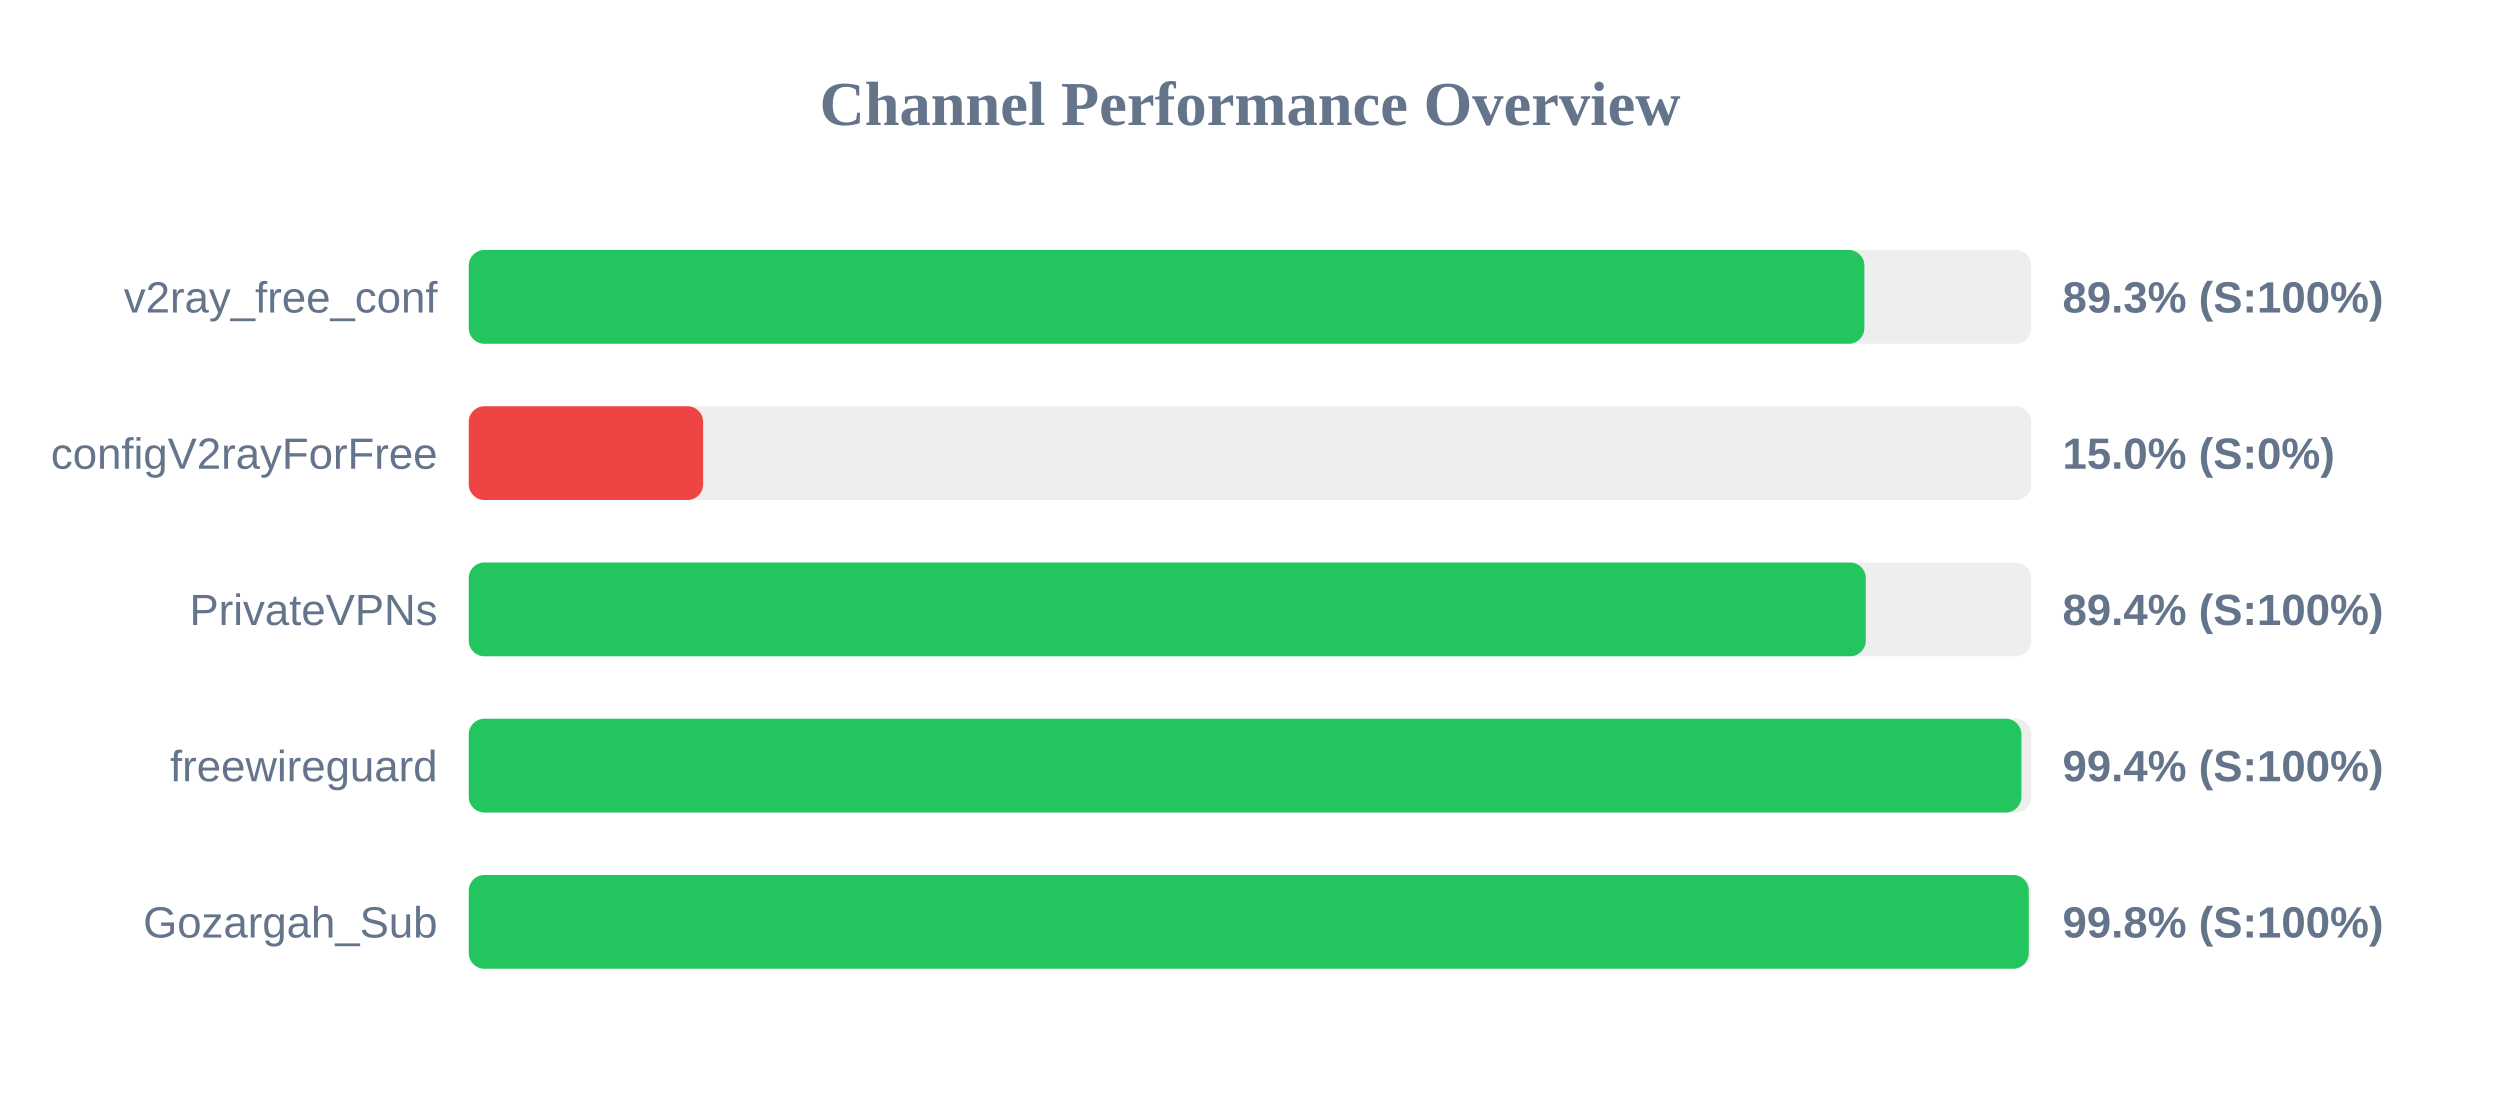
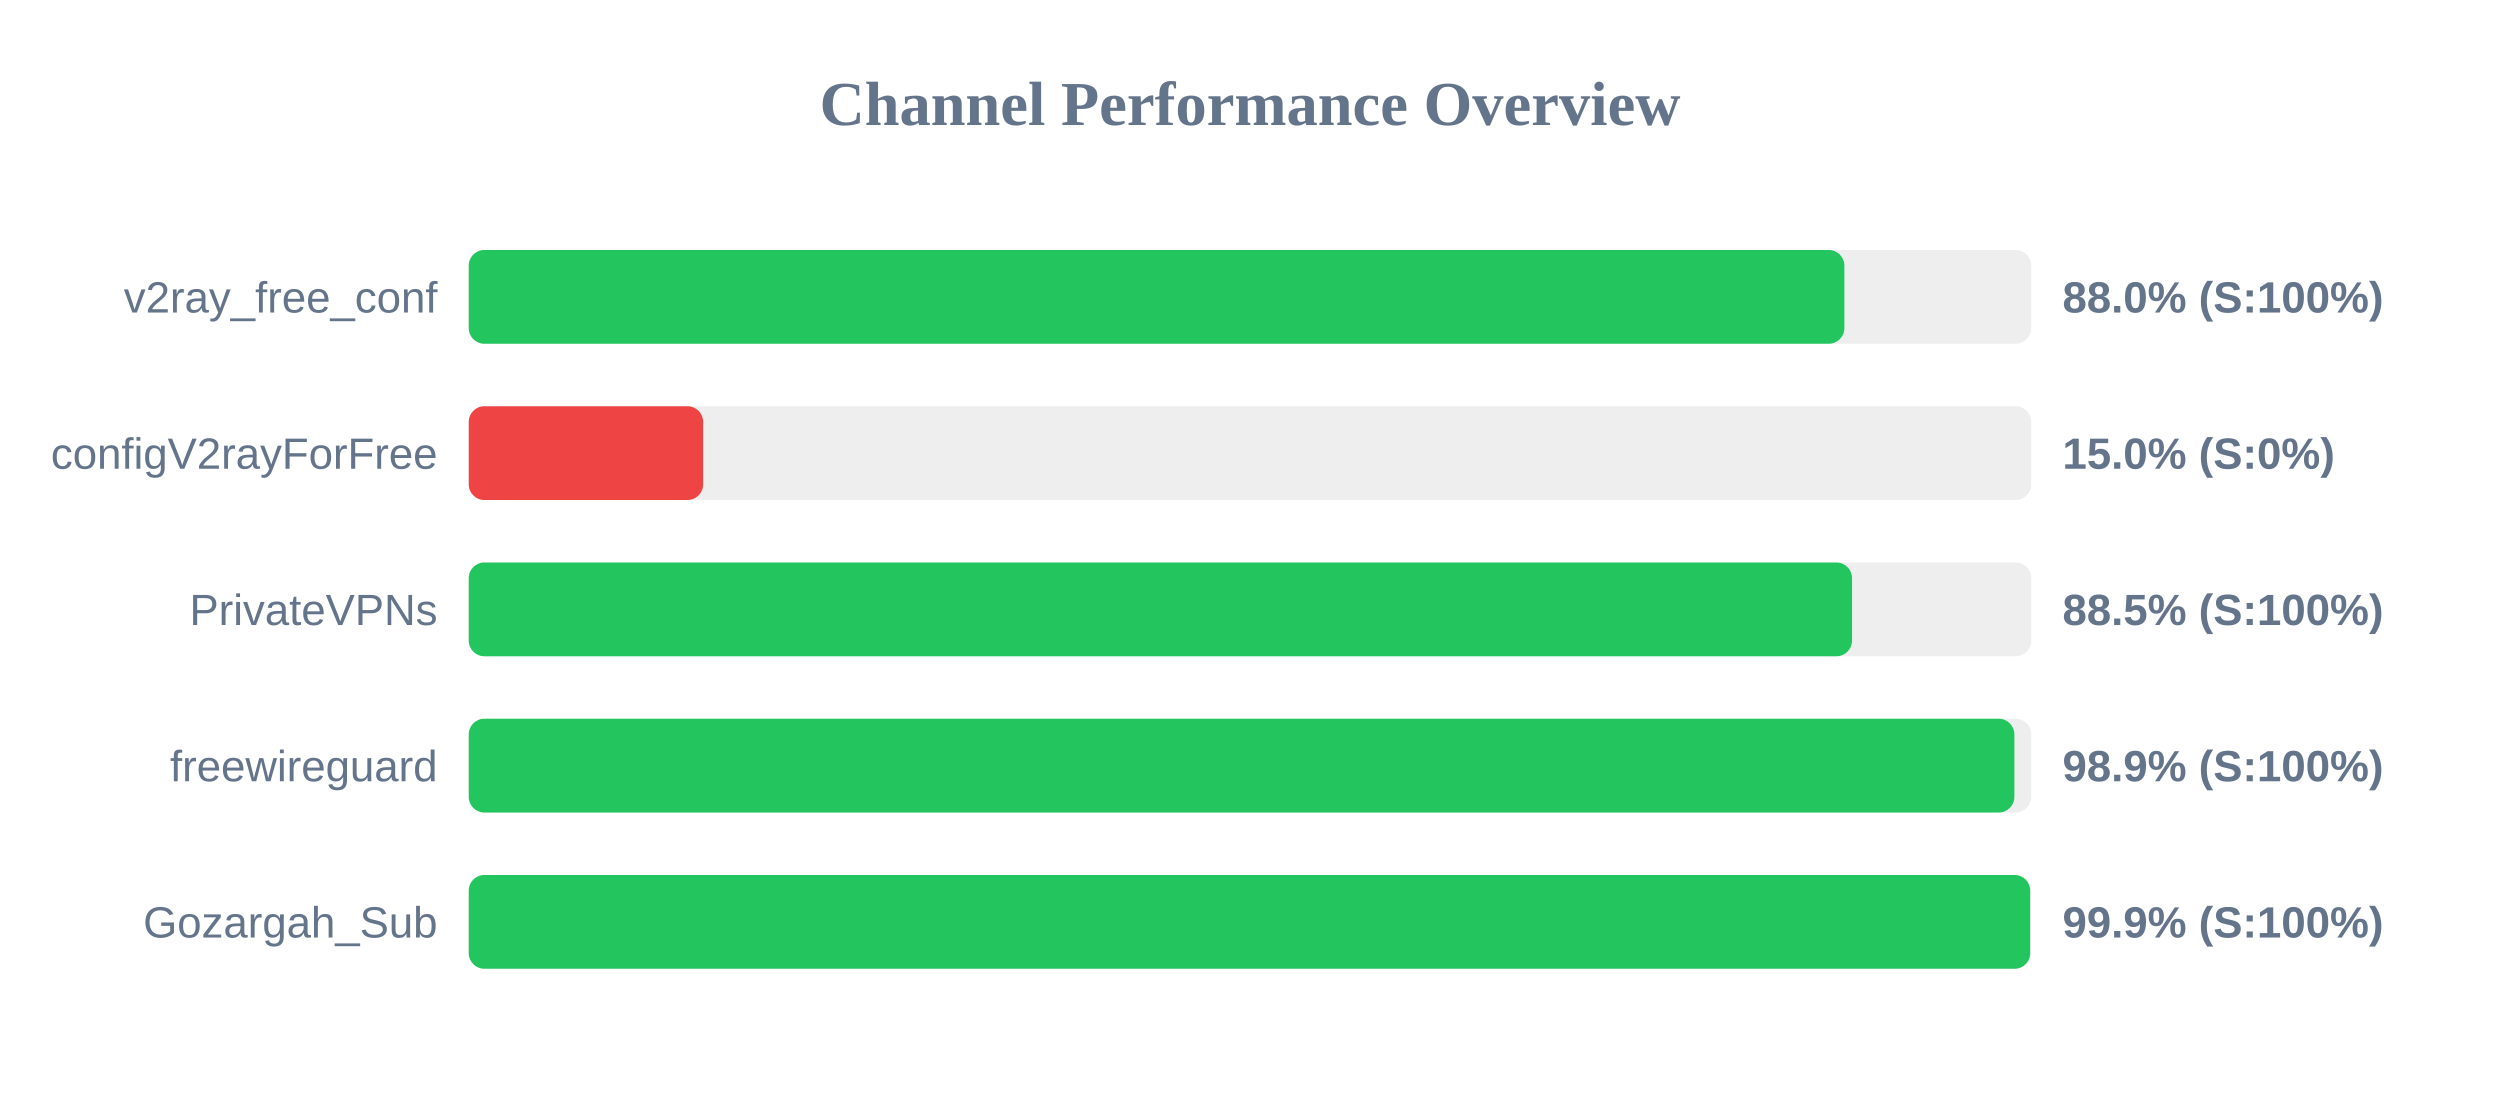
<svg xmlns="http://www.w3.org/2000/svg" width="800" height="350" version="1.1">
  <style>
        .row { font: 14px Arial; fill: #64748b; }
        .score { font: bold 14px Arial; fill: #64748b; }
    </style>
  <text x="400" y="40" text-anchor="middle" font-size="20px" font-weight="bold" fill="#64748b">Channel Performance Overview</text>
  <rect x="150" y="80" width="500" height="30" fill="#eee" rx="5" />
-   <rect x="150" y="80" width="446.6" height="30" fill="#22c55e" rx="5" />
+   <rect x="150" y="80" width="440.2" height="30" fill="#22c55e" rx="5" />
  <text x="140" y="100" text-anchor="end" class="row">v2ray_free_conf</text>
-   <text x="660" y="100" text-anchor="start" class="score">89.3% (S:100%)</text>
+   <text x="660" y="100" text-anchor="start" class="score">88.0% (S:100%)</text>
  <rect x="150" y="130" width="500" height="30" fill="#eee" rx="5" />
  <rect x="150" y="130" width="75.0" height="30" fill="#ef4444" rx="5" />
  <text x="140" y="150" text-anchor="end" class="row">configV2rayForFree</text>
  <text x="660" y="150" text-anchor="start" class="score">15.0% (S:0%)</text>
  <rect x="150" y="180" width="500" height="30" fill="#eee" rx="5" />
-   <rect x="150" y="180" width="447.05" height="30" fill="#22c55e" rx="5" />
+   <rect x="150" y="180" width="442.65" height="30" fill="#22c55e" rx="5" />
  <text x="140" y="200" text-anchor="end" class="row">PrivateVPNs</text>
-   <text x="660" y="200" text-anchor="start" class="score">89.4% (S:100%)</text>
+   <text x="660" y="200" text-anchor="start" class="score">88.5% (S:100%)</text>
  <rect x="150" y="230" width="500" height="30" fill="#eee" rx="5" />
-   <rect x="150" y="230" width="496.85" height="30" fill="#22c55e" rx="5" />
+   <rect x="150" y="230" width="494.6" height="30" fill="#22c55e" rx="5" />
  <text x="140" y="250" text-anchor="end" class="row">freewireguard</text>
-   <text x="660" y="250" text-anchor="start" class="score">99.4% (S:100%)</text>
+   <text x="660" y="250" text-anchor="start" class="score">98.9% (S:100%)</text>
  <rect x="150" y="280" width="500" height="30" fill="#eee" rx="5" />
-   <rect x="150" y="280" width="499.2" height="30" fill="#22c55e" rx="5" />
+   <rect x="150" y="280" width="499.65" height="30" fill="#22c55e" rx="5" />
  <text x="140" y="300" text-anchor="end" class="row">Gozargah_Sub</text>
-   <text x="660" y="300" text-anchor="start" class="score">99.8% (S:100%)</text>
+   <text x="660" y="300" text-anchor="start" class="score">99.9% (S:100%)</text>
</svg>
